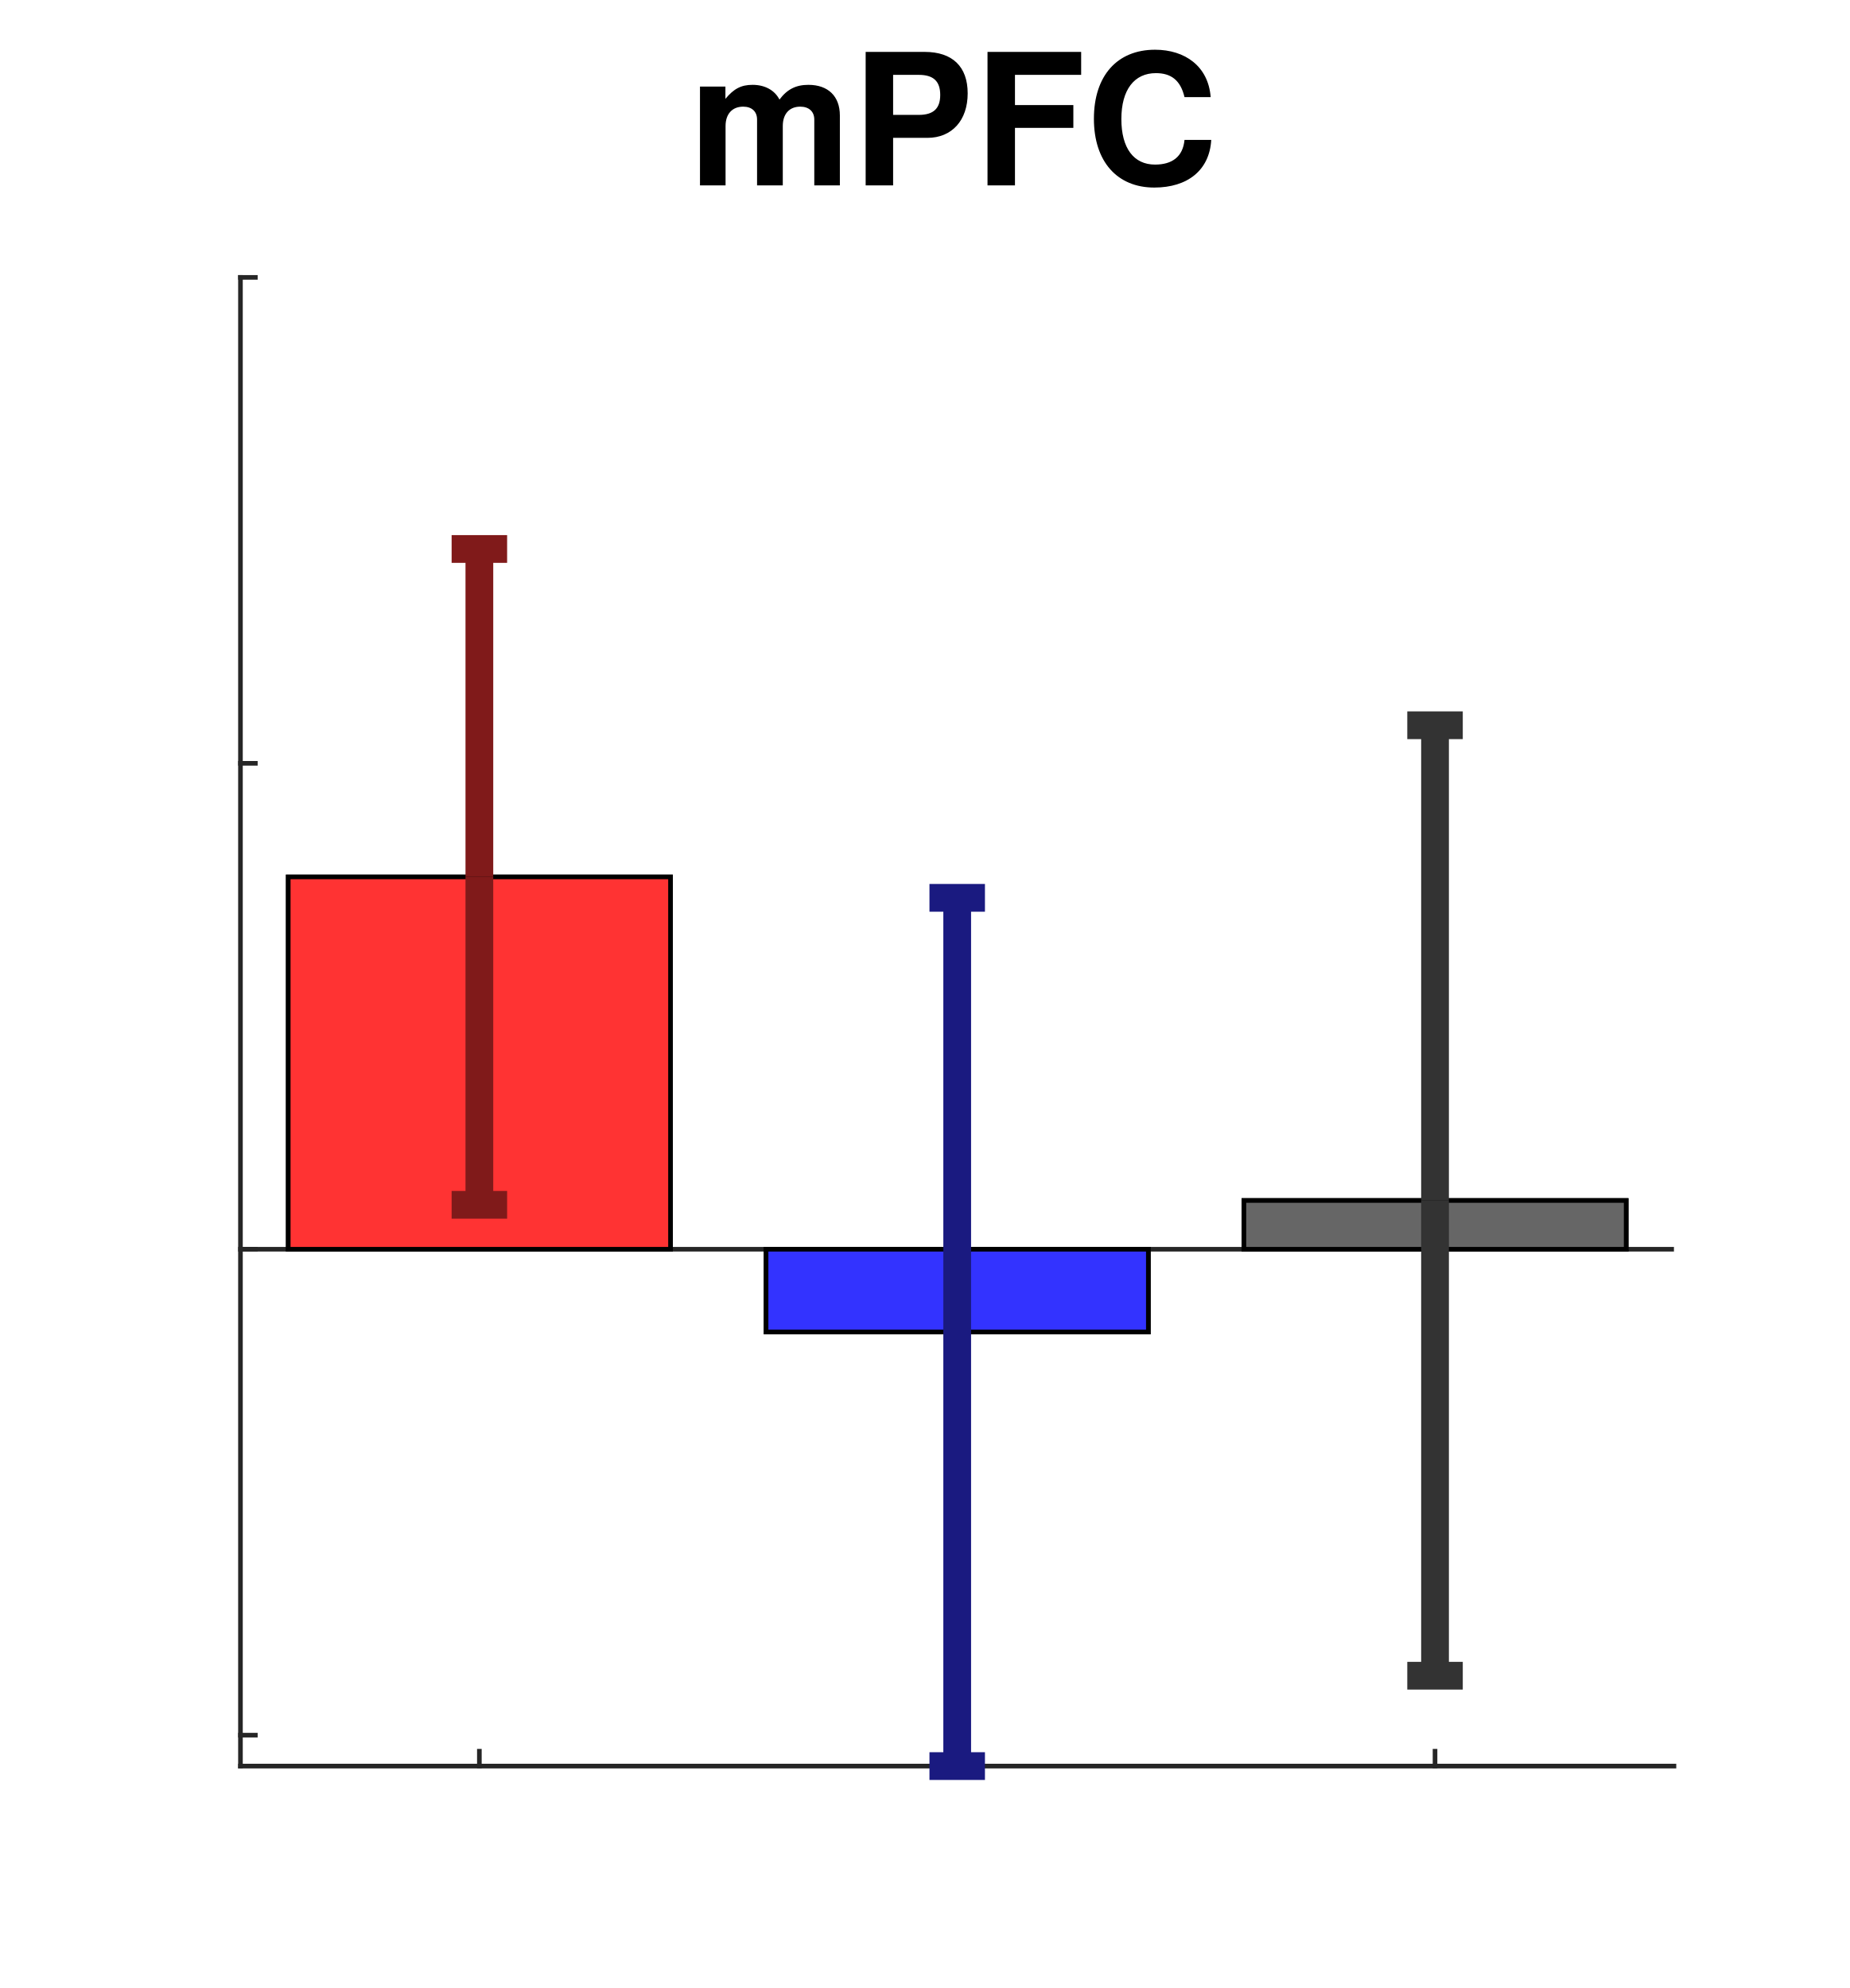
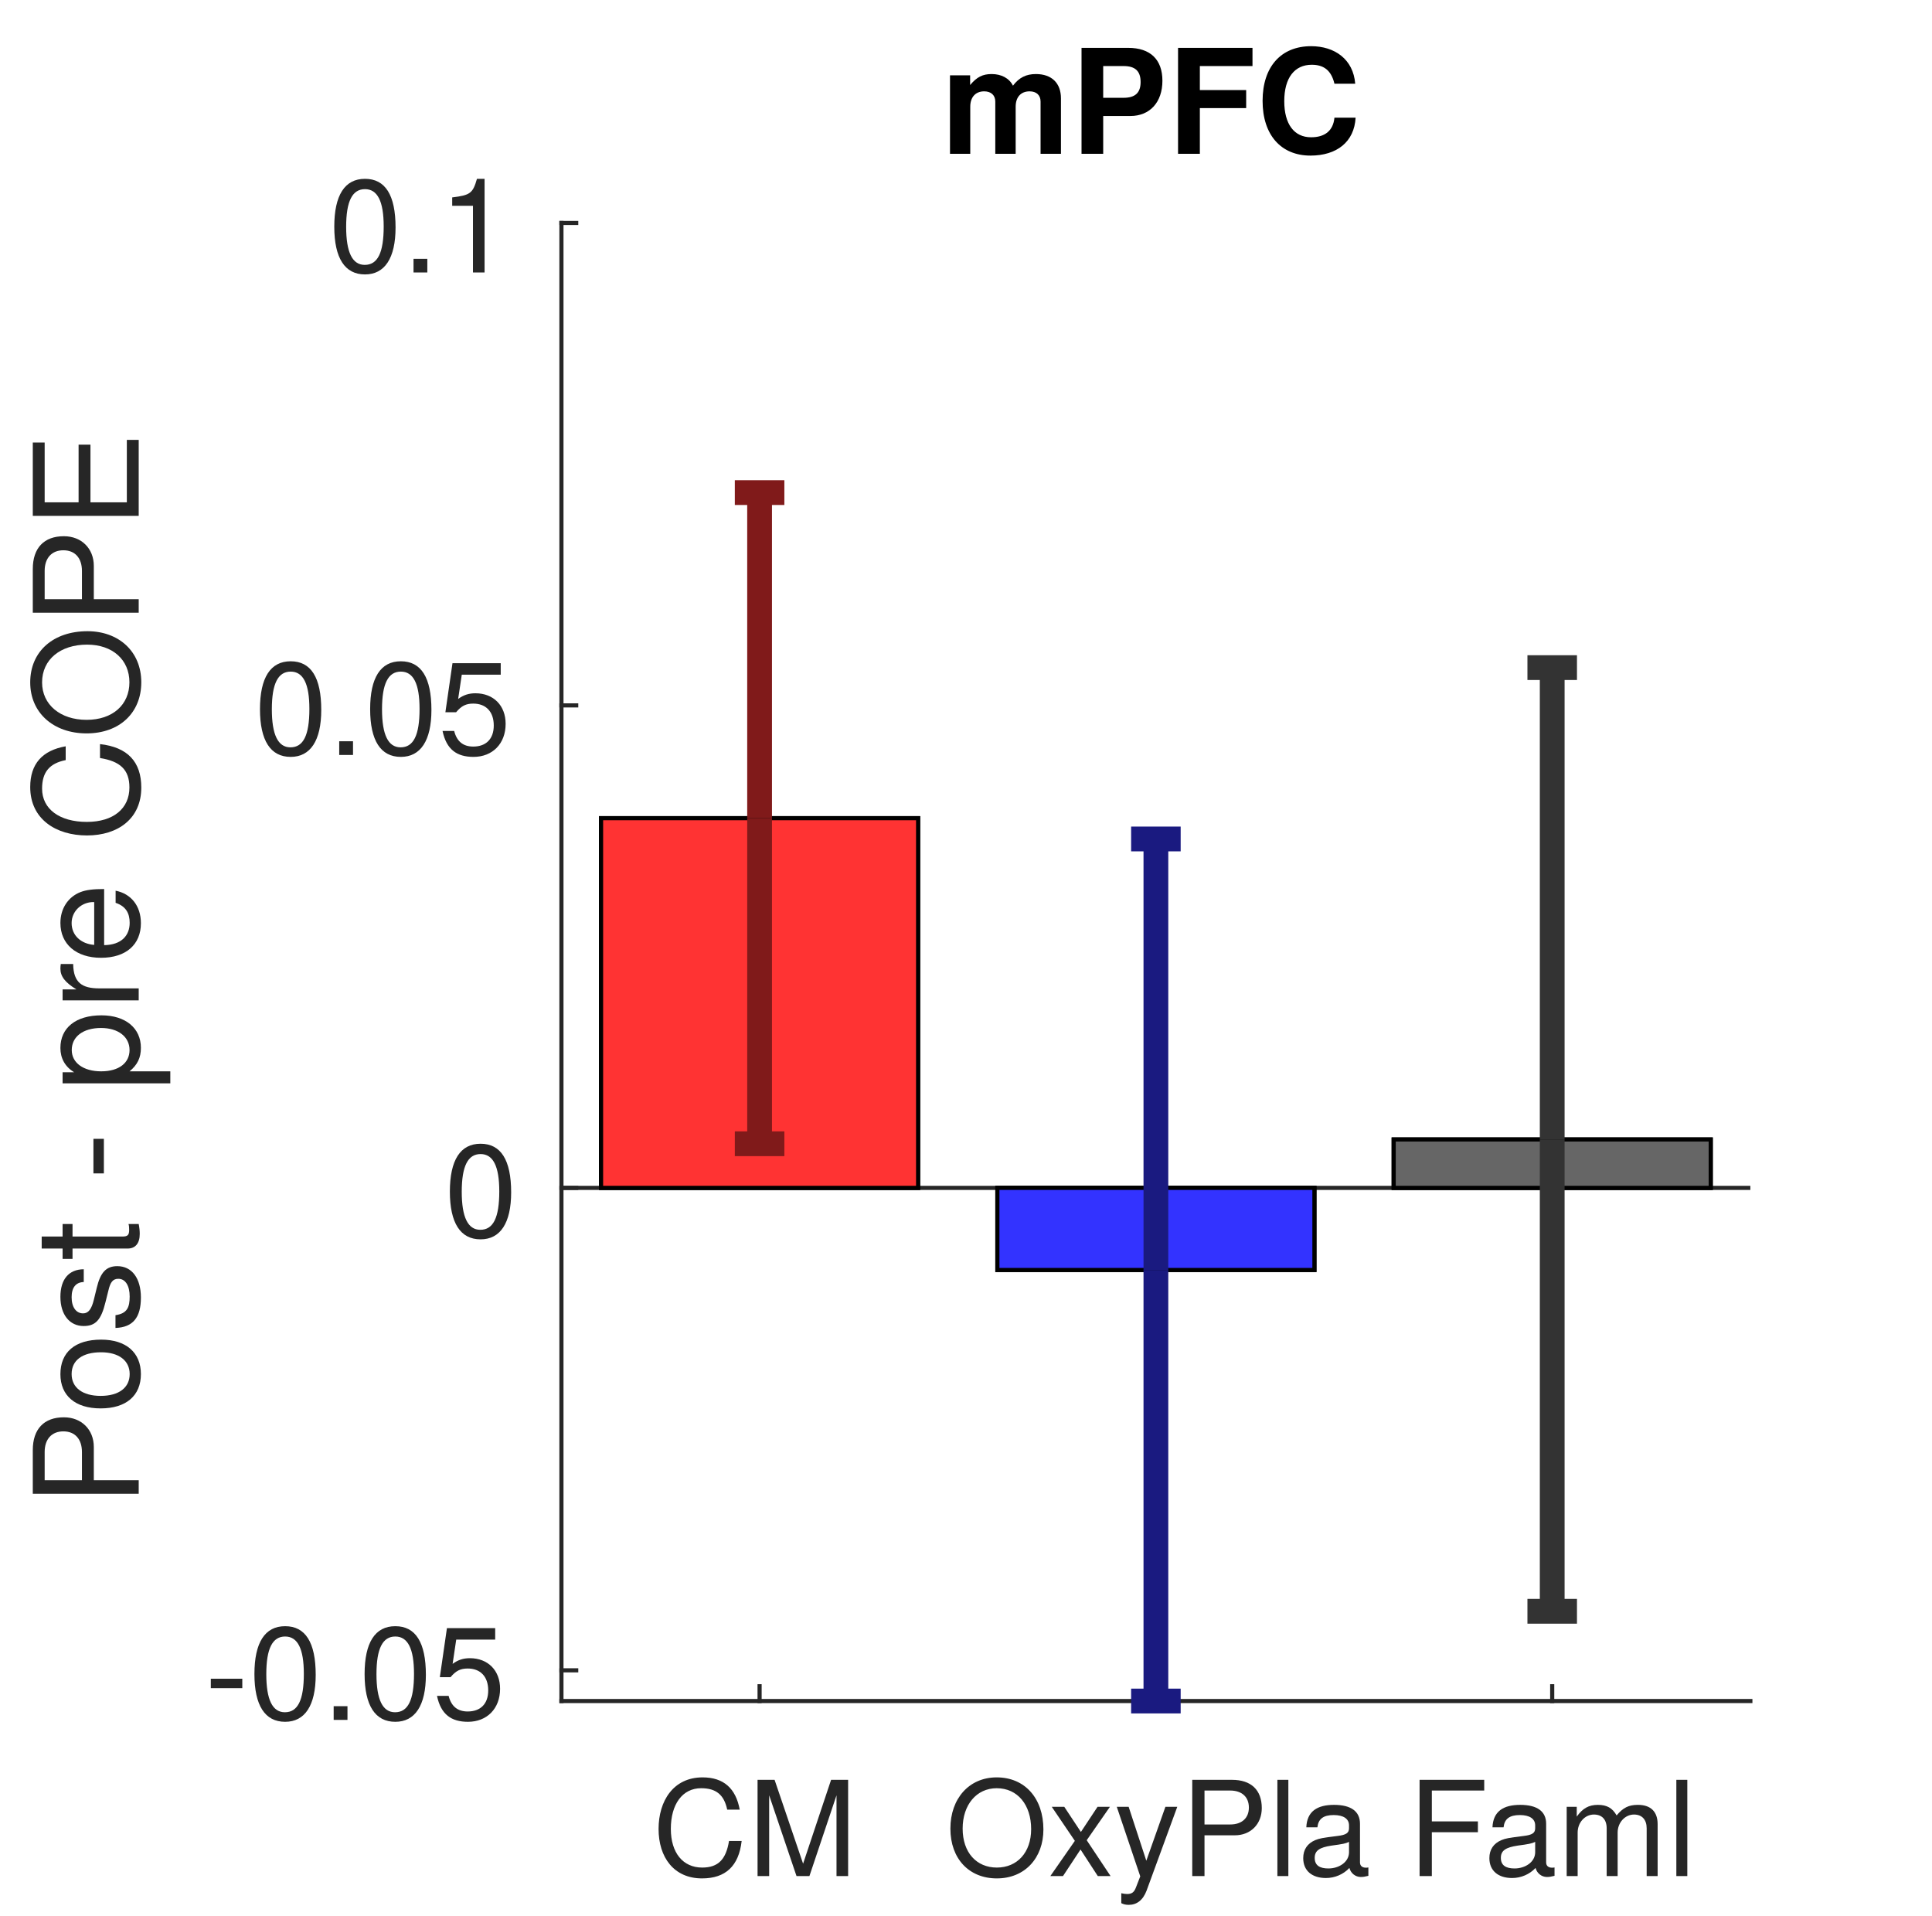
- <svg xmlns="http://www.w3.org/2000/svg" style="fill-opacity:1; color-rendering:auto; color-interpolation:auto; text-rendering:auto; stroke:black; stroke-linecap:square; stroke-miterlimit:10; shape-rendering:auto; stroke-opacity:1; fill:black; stroke-dasharray:none; font-weight:normal; stroke-width:1; font-family:'Dialog'; font-style:normal; stroke-linejoin:miter; font-size:12px; stroke-dashoffset:0; image-rendering:auto;" width="200" height="215">
+ <svg xmlns="http://www.w3.org/2000/svg" style="fill-opacity:1; color-rendering:auto; color-interpolation:auto; text-rendering:auto; stroke:black; stroke-linecap:square; stroke-miterlimit:10; shape-rendering:auto; stroke-opacity:1; fill:black; stroke-dasharray:none; font-weight:normal; stroke-width:1; font-family:'Dialog'; font-style:normal; stroke-linejoin:miter; font-size:12px; stroke-dashoffset:0; image-rendering:auto;" width="234" height="232">
  <defs id="genericDefs" />
  <g>
    <defs id="defs1">
      <clipPath clipPathUnits="userSpaceOnUse" id="clipPath1">
-         <path d="M0 0 L200 0 L200 215 L0 215 L0 0 Z" />
+         <path d="M0 0 L234 0 L234 232 L0 232 L0 0 Z" />
      </clipPath>
      <font horiz-adv-x="50.0" id="font1">
+         <font-face ascent="95.2" descent="21.3" units-per-em="100" style="font-style:normal; font-family:Helvetica Neue; font-weight:normal;" />
+         <missing-glyph horiz-adv-x="50.0" d="M40.9 66.6 L10.2 66.6 L10.2 4.7 L40.9 4.7 ZM46 71.2 L46 0.1 L5.1 0.1 L5.1 71.2 Z" />
+         <glyph unicode="M" horiz-adv-x="87.1" d="M8 71.4 L8 0 L17 0 L17 59.4 L17.2 59.4 L39.5 0 L47.6 0 L69.9 59.4 L70.1 59.4 L70.1 0 L79.1 0 L79.1 71.4 L66.1 71.4 L43.5 11.4 L21 71.4 Z" />
+         <glyph unicode="C" horiz-adv-x="72.2" d="M58 49.9 L67.5 49.9 Q66.7 55.6 64.1 59.95 Q61.5 64.3 57.6 67.2 Q53.7 70.1 48.7 71.6 Q43.7 73.1 38.1 73.1 Q29.9 73.1 23.55 70.15 Q17.2 67.2 12.95 62.1 Q8.7 57 6.5 50.15 Q4.3 43.3 4.3 35.5 Q4.3 27.7 6.35 20.9 Q8.4 14.1 12.5 9.1 Q16.6 4.1 22.8 1.25 Q29 -1.6 37.3 -1.6 Q51 -1.6 58.9 5.9 Q66.8 13.4 68.2 26.9 L58.7 26.9 Q58.4 22.5 56.9 18.7 Q55.4 14.9 52.75 12.15 Q50.1 9.4 46.45 7.85 Q42.8 6.3 38.1 6.3 Q31.7 6.3 27.1 8.7 Q22.5 11.1 19.55 15.15 Q16.6 19.2 15.2 24.65 Q13.8 30.1 13.8 36.2 Q13.8 41.8 15.2 47 Q16.6 52.2 19.55 56.25 Q22.5 60.3 27.05 62.7 Q31.6 65.1 38 65.1 Q45.5 65.1 50.95 61.3 Q56.4 57.5 58 49.9 Z" />
+         <glyph unicode="a" horiz-adv-x="53.7" d="M52.2 0.2 Q50 -1.1 46.1 -1.1 Q42.8 -1.1 40.85 0.75 Q38.9 2.6 38.9 6.8 Q35.4 2.6 30.75 0.75 Q26.1 -1.1 20.7 -1.1 Q17.2 -1.1 14.05 -0.3 Q10.9 0.5 8.6 2.2 Q6.3 3.9 4.95 6.65 Q3.6 9.4 3.6 13.3 Q3.6 17.7 5.1 20.5 Q6.6 23.3 9.05 25.05 Q11.5 26.8 14.65 27.7 Q17.8 28.6 21.1 29.2 Q24.6 29.9 27.75 30.25 Q30.9 30.6 33.3 31.25 Q35.7 31.9 37.1 33.15 Q38.5 34.4 38.5 36.8 Q38.5 39.6 37.45 41.3 Q36.4 43 34.75 43.9 Q33.1 44.8 31.05 45.1 Q29 45.4 27 45.4 Q21.6 45.4 18 43.35 Q14.4 41.3 14.1 35.6 L5.6 35.6 Q5.8 40.4 7.6 43.7 Q9.4 47 12.4 49.05 Q15.4 51.1 19.25 52 Q23.1 52.9 27.5 52.9 Q31 52.9 34.45 52.4 Q37.9 51.9 40.7 50.35 Q43.5 48.8 45.2 46 Q46.9 43.2 46.9 38.7 L46.9 12.1 Q46.9 9.1 47.25 7.7 Q47.6 6.3 49.6 6.3 Q50.7 6.3 52.2 6.8 ZM38.4 26.7 Q36.8 25.5 34.2 24.95 Q31.6 24.4 28.75 24.05 Q25.9 23.7 23 23.25 Q20.1 22.8 17.8 21.8 Q15.5 20.8 14.05 18.95 Q12.6 17.1 12.6 13.9 Q12.6 11.8 13.45 10.35 Q14.3 8.9 15.65 8 Q17 7.1 18.8 6.7 Q20.6 6.3 22.6 6.3 Q26.8 6.3 29.8 7.45 Q32.8 8.6 34.7 10.35 Q36.6 12.1 37.5 14.15 Q38.4 16.2 38.4 18 Z" />
+         <glyph unicode="l" horiz-adv-x="22.2" d="M6.9 71.4 L6.9 0 L15.4 0 L15.4 71.4 Z" />
+         <glyph unicode="P" horiz-adv-x="64.8" d="M17.3 37.2 L17.3 63.4 L35.9 63.4 Q44 63.4 47.75 60.05 Q51.5 56.7 51.5 50.3 Q51.5 43.9 47.75 40.5 Q44 37.1 35.9 37.2 ZM7.8 71.4 L7.8 0 L17.3 0 L17.3 29.2 L39.1 29.2 Q49.9 29.1 55.45 34.7 Q61 40.3 61 50.3 Q61 60.3 55.45 65.85 Q49.9 71.4 39.1 71.4 Z" />
+         <glyph unicode="y" horiz-adv-x="50.0" d="M26.7 -6.9 Q25.2 -10.7 23.75 -13.3 Q22.3 -15.9 20.55 -17.55 Q18.8 -19.2 16.65 -19.95 Q14.5 -20.7 11.7 -20.7 Q10.2 -20.7 8.7 -20.5 Q7.2 -20.3 5.8 -19.8 L5.8 -12 Q6.9 -12.5 8.35 -12.85 Q9.8 -13.2 10.8 -13.2 Q13.4 -13.2 15.15 -11.95 Q16.9 -10.7 17.8 -8.4 L21.3 0.3 L0.8 51.7 L10.4 51.7 L25.5 9.4 L25.7 9.4 L40.2 51.7 L49.2 51.7 Z" />
+         <glyph unicode="x" horiz-adv-x="51.8" d="M20.3 27.2 L0.9 0 L11.2 0 L25.6 21.4 L40 0 L50.9 0 L30.9 27.9 L48.7 51.7 L38.5 51.7 L25.6 33.6 L13.2 51.7 L2.3 51.7 Z" />
+         <glyph unicode="O" horiz-adv-x="76.0" d="M13.3 35.7 Q13.3 41.1 14.7 46.35 Q16.1 51.6 19.1 55.8 Q22.1 60 26.8 62.55 Q31.5 65.1 38 65.1 Q44.5 65.1 49.2 62.55 Q53.9 60 56.9 55.8 Q59.9 51.6 61.3 46.35 Q62.7 41.1 62.7 35.7 Q62.7 30.3 61.3 25.05 Q59.9 19.8 56.9 15.6 Q53.9 11.4 49.2 8.85 Q44.5 6.3 38 6.3 Q31.5 6.3 26.8 8.85 Q22.1 11.4 19.1 15.6 Q16.1 19.8 14.7 25.05 Q13.3 30.3 13.3 35.7 ZM3.8 35.7 Q3.8 28.4 5.95 21.65 Q8.1 14.9 12.4 9.7 Q16.7 4.5 23.1 1.45 Q29.5 -1.6 38 -1.6 Q46.5 -1.6 52.9 1.45 Q59.3 4.5 63.6 9.7 Q67.9 14.9 70.05 21.65 Q72.2 28.4 72.2 35.7 Q72.2 43 70.05 49.75 Q67.9 56.5 63.6 61.7 Q59.3 66.9 52.9 70 Q46.5 73.1 38 73.1 Q29.5 73.1 23.1 70 Q16.7 66.9 12.4 61.7 Q8.1 56.5 5.95 49.75 Q3.8 43 3.8 35.7 Z" />
+         <glyph unicode="m" horiz-adv-x="85.3" d="M6.4 51.7 L6.4 0 L14.9 0 L14.9 32.2 Q14.9 33.7 15.65 35.95 Q16.4 38.2 18.05 40.3 Q19.7 42.4 22.35 43.9 Q25 45.4 28.7 45.4 Q31.6 45.4 33.45 44.55 Q35.3 43.7 36.4 42.15 Q37.5 40.6 37.95 38.5 Q38.4 36.4 38.4 33.9 L38.4 0 L46.9 0 L46.9 32.2 Q46.9 38.2 50.5 41.8 Q54.1 45.4 60.4 45.4 Q63.5 45.4 65.45 44.5 Q67.4 43.6 68.5 42.05 Q69.6 40.5 70 38.4 Q70.4 36.3 70.4 33.9 L70.4 0 L78.9 0 L78.9 37.9 Q78.9 41.9 77.65 44.75 Q76.4 47.6 74.15 49.4 Q71.9 51.2 68.75 52.05 Q65.6 52.9 61.7 52.9 Q56.6 52.9 52.35 50.6 Q48.1 48.3 45.5 44.1 Q43.9 48.9 40 50.9 Q36.1 52.9 31.3 52.9 Q20.4 52.9 14.6 44.1 L14.4 44.1 L14.4 51.7 Z" />
+         <glyph unicode="F" horiz-adv-x="57.4" d="M7.8 71.4 L7.8 0 L17.3 0 L17.3 32.7 L50.1 32.7 L50.1 40.7 L17.3 40.7 L17.3 63.4 L54.7 63.4 L54.7 71.4 Z" />
+         <glyph unicode="5" horiz-adv-x="55.6" d="M47 62.2 L47 69.7 L12 69.7 L5.4 32.9 L12.7 32.5 Q15.2 35.5 18.45 37.35 Q21.7 39.2 25.9 39.2 Q29.5 39.2 32.45 38 Q35.4 36.8 37.5 34.65 Q39.6 32.5 40.75 29.55 Q41.9 26.6 41.9 23.1 Q41.9 18.9 40.7 15.75 Q39.5 12.6 37.45 10.5 Q35.4 8.4 32.65 7.35 Q29.9 6.3 26.9 6.3 Q23.7 6.3 21.05 7.25 Q18.4 8.2 16.45 9.95 Q14.5 11.7 13.35 14.05 Q12.2 16.4 12 19.1 L3.5 19.1 Q3.6 14.3 5.4 10.5 Q7.2 6.7 10.3 4.15 Q13.4 1.6 17.45 0.25 Q21.5 -1.1 26.1 -1.1 Q32.3 -1.1 36.95 0.85 Q41.6 2.8 44.7 6.1 Q47.8 9.4 49.35 13.65 Q50.9 17.9 50.9 22.4 Q50.9 28.5 49.1 33.05 Q47.3 37.6 44.2 40.65 Q41.1 43.7 36.9 45.2 Q32.7 46.7 28 46.7 Q24.4 46.7 20.75 45.45 Q17.1 44.2 14.8 41.6 L14.6 41.8 L18.4 62.2 Z" />
+         <glyph unicode="." horiz-adv-x="27.8" d="M8.3 11.1 L8.3 0 L19.4 0 L19.4 11.1 Z" />
+         <glyph unicode="0" horiz-adv-x="55.6" d="M13.2 34.9 Q13.2 37.5 13.25 40.65 Q13.3 43.8 13.75 46.95 Q14.2 50.1 15.05 53.1 Q15.9 56.1 17.55 58.35 Q19.2 60.6 21.7 62 Q24.2 63.4 27.8 63.4 Q31.4 63.4 33.9 62 Q36.4 60.6 38.05 58.35 Q39.7 56.1 40.55 53.1 Q41.4 50.1 41.85 46.95 Q42.3 43.8 42.35 40.65 Q42.4 37.5 42.4 34.9 Q42.4 30.9 42.15 25.95 Q41.9 21 40.55 16.65 Q39.2 12.3 36.2 9.3 Q33.2 6.3 27.8 6.3 Q22.4 6.3 19.4 9.3 Q16.4 12.3 15.05 16.65 Q13.7 21 13.45 25.95 Q13.2 30.9 13.2 34.9 ZM4.2 34.8 Q4.2 30.9 4.4 26.7 Q4.6 22.5 5.4 18.5 Q6.2 14.5 7.7 10.95 Q9.2 7.4 11.8 4.7 Q14.4 2 18.35 0.45 Q22.3 -1.1 27.8 -1.1 Q33.4 -1.1 37.3 0.45 Q41.2 2 43.8 4.7 Q46.4 7.4 47.9 10.95 Q49.4 14.5 50.2 18.5 Q51 22.5 51.2 26.7 Q51.4 30.9 51.4 34.8 Q51.4 38.7 51.2 42.9 Q51 47.1 50.2 51.1 Q49.4 55.1 47.9 58.7 Q46.4 62.3 43.8 65 Q41.2 67.7 37.25 69.3 Q33.3 70.9 27.8 70.9 Q22.3 70.9 18.35 69.3 Q14.4 67.7 11.8 65 Q9.2 62.3 7.7 58.7 Q6.2 55.1 5.4 51.1 Q4.6 47.1 4.4 42.9 Q4.2 38.7 4.2 34.8 Z" />
+         <glyph unicode="-" horiz-adv-x="38.9" d="M5 31.8 L5 23.8 L33.9 23.8 L33.9 31.8 Z" />
+         <glyph unicode="1" horiz-adv-x="55.6" d="M35.6 0 L35.6 70.9 L29.1 70.9 Q28.4 66.9 26.5 64.3 Q24.6 61.7 21.85 60.2 Q19.1 58.7 15.7 58.15 Q12.3 57.6 8.7 57.6 L8.7 50.8 L27.1 50.8 L27.1 0 Z" />
+         <glyph unicode="E" horiz-adv-x="61.1" d="M7.8 71.4 L7.8 0 L57.4 0 L57.4 8 L17.3 8 L17.3 32.7 L54.4 32.7 L54.4 40.7 L17.3 40.7 L17.3 63.4 L57.1 63.4 L57.1 71.4 Z" />
+         <glyph unicode="e" horiz-adv-x="53.7" d="M42.3 30.8 L12.6 30.8 Q12.8 33.8 13.9 36.45 Q15 39.1 16.9 41.1 Q18.8 43.1 21.45 44.25 Q24.1 45.4 27.4 45.4 Q30.6 45.4 33.25 44.25 Q35.9 43.1 37.85 41.15 Q39.8 39.2 40.95 36.5 Q42.1 33.8 42.3 30.8 ZM50.5 16.4 L42.1 16.4 Q41 11.3 37.55 8.8 Q34.1 6.3 28.7 6.3 Q24.5 6.3 21.4 7.7 Q18.3 9.1 16.3 11.45 Q14.3 13.8 13.4 16.85 Q12.5 19.9 12.6 23.3 L51.3 23.3 Q51.5 28 50.45 33.2 Q49.4 38.4 46.65 42.8 Q43.9 47.2 39.35 50.05 Q34.8 52.9 27.9 52.9 Q22.6 52.9 18.15 50.9 Q13.7 48.9 10.45 45.3 Q7.2 41.7 5.4 36.8 Q3.6 31.9 3.6 26 Q3.8 20.1 5.35 15.1 Q6.9 10.1 10 6.5 Q13.1 2.9 17.65 0.9 Q22.2 -1.1 28.4 -1.1 Q37.2 -1.1 43 3.3 Q48.8 7.7 50.5 16.4 Z" />
+         <glyph unicode="r" horiz-adv-x="33.3" d="M6.1 51.7 L6.1 0 L14.6 0 L14.6 23 Q14.6 28 15.6 31.85 Q16.6 35.7 18.8 38.4 Q21 41.1 24.6 42.5 Q28.2 43.9 33.3 43.9 L33.3 52.9 Q26.4 53.1 21.9 50.1 Q17.4 47.1 14.3 40.8 L14.1 40.8 L14.1 51.7 Z" />
+         <glyph unicode="p" horiz-adv-x="59.3" d="M6.7 51.7 L6.7 -19.7 L15.2 -19.7 L15.2 6.9 L15.4 6.9 Q16.8 4.6 18.85 3.05 Q20.9 1.5 23.2 0.6 Q25.5 -0.3 27.85 -0.7 Q30.2 -1.1 32.1 -1.1 Q38 -1.1 42.45 1 Q46.9 3.1 49.85 6.75 Q52.8 10.4 54.25 15.3 Q55.7 20.2 55.7 25.7 Q55.7 31.2 54.2 36.1 Q52.7 41 49.75 44.75 Q46.8 48.5 42.35 50.7 Q37.9 52.9 31.9 52.9 Q26.5 52.9 22 50.95 Q17.5 49 15.4 44.7 L15.2 44.7 L15.2 51.7 ZM46.7 26.3 Q46.7 22.5 45.9 18.9 Q45.1 15.3 43.3 12.5 Q41.5 9.7 38.55 8 Q35.6 6.3 31.2 6.3 Q26.8 6.3 23.7 7.95 Q20.6 9.6 18.65 12.3 Q16.7 15 15.8 18.55 Q14.9 22.1 14.9 25.9 Q14.9 29.5 15.75 33 Q16.6 36.5 18.5 39.25 Q20.4 42 23.4 43.7 Q26.4 45.4 30.7 45.4 Q34.8 45.4 37.85 43.8 Q40.9 42.2 42.85 39.5 Q44.8 36.8 45.75 33.35 Q46.7 29.9 46.7 26.3 Z" />
+         <glyph unicode=" " horiz-adv-x="27.8" d="" />
+         <glyph unicode="t" horiz-adv-x="31.5" d="M18.2 51.7 L18.2 67.2 L9.7 67.2 L9.7 51.7 L0.9 51.7 L0.9 44.2 L9.7 44.2 L9.7 11.3 Q9.7 7.7 10.4 5.5 Q11.1 3.3 12.55 2.1 Q14 0.9 16.35 0.45 Q18.7 0 22 0 L28.5 0 L28.5 7.5 L24.6 7.5 Q22.6 7.5 21.35 7.65 Q20.1 7.8 19.4 8.3 Q18.7 8.8 18.45 9.7 Q18.2 10.6 18.2 12.1 L18.2 44.2 L28.5 44.2 L28.5 51.7 Z" />
+         <glyph unicode="s" horiz-adv-x="50.0" d="M11.6 16.3 L3.1 16.3 Q3.3 11.5 5.1 8.15 Q6.9 4.8 9.9 2.75 Q12.9 0.7 16.8 -0.2 Q20.7 -1.1 25 -1.1 Q28.9 -1.1 32.85 -0.35 Q36.8 0.4 39.95 2.3 Q43.1 4.2 45.05 7.3 Q47 10.4 47 15.1 Q47 18.8 45.55 21.3 Q44.1 23.8 41.75 25.45 Q39.4 27.1 36.35 28.1 Q33.3 29.1 30.1 29.8 Q27.1 30.5 24.1 31.15 Q21.1 31.8 18.7 32.75 Q16.3 33.7 14.75 35.15 Q13.2 36.6 13.2 38.8 Q13.2 40.8 14.2 42.05 Q15.2 43.3 16.8 44.05 Q18.4 44.8 20.35 45.1 Q22.3 45.4 24.2 45.4 Q26.3 45.4 28.35 44.95 Q30.4 44.5 32.1 43.5 Q33.8 42.5 34.9 40.85 Q36 39.2 36.2 36.7 L44.7 36.7 Q44.4 41.4 42.7 44.55 Q41 47.7 38.15 49.55 Q35.3 51.4 31.6 52.15 Q27.9 52.9 23.5 52.9 Q20.1 52.9 16.65 52.05 Q13.2 51.2 10.45 49.45 Q7.7 47.7 5.95 44.9 Q4.2 42.1 4.2 38.2 Q4.2 33.2 6.7 30.4 Q9.2 27.6 12.95 26.05 Q16.7 24.5 21.1 23.65 Q25.5 22.8 29.25 21.75 Q33 20.7 35.5 19 Q38 17.3 38 14 Q38 11.6 36.8 10.05 Q35.6 8.5 33.75 7.7 Q31.9 6.9 29.7 6.6 Q27.5 6.3 25.5 6.3 Q22.9 6.3 20.45 6.8 Q18 7.3 16.05 8.45 Q14.1 9.6 12.9 11.55 Q11.7 13.5 11.6 16.3 Z" />
+         <glyph unicode="o" horiz-adv-x="57.4" d="M12.6 25.8 Q12.6 30.5 13.85 34.15 Q15.1 37.8 17.3 40.3 Q19.5 42.8 22.45 44.1 Q25.4 45.4 28.7 45.4 Q32 45.4 34.95 44.1 Q37.9 42.8 40.1 40.3 Q42.3 37.8 43.55 34.15 Q44.8 30.5 44.8 25.8 Q44.8 21.1 43.55 17.45 Q42.3 13.8 40.1 11.35 Q37.9 8.9 34.95 7.6 Q32 6.3 28.7 6.3 Q25.4 6.3 22.45 7.6 Q19.5 8.9 17.3 11.35 Q15.1 13.8 13.85 17.45 Q12.6 21.1 12.6 25.8 ZM3.6 25.8 Q3.6 20.1 5.2 15.2 Q6.8 10.3 10 6.65 Q13.2 3 17.9 0.95 Q22.6 -1.1 28.7 -1.1 Q34.9 -1.1 39.55 0.95 Q44.2 3 47.4 6.65 Q50.6 10.3 52.2 15.2 Q53.8 20.1 53.8 25.8 Q53.8 31.5 52.2 36.45 Q50.6 41.4 47.4 45.05 Q44.2 48.7 39.55 50.8 Q34.9 52.9 28.7 52.9 Q22.6 52.9 17.9 50.8 Q13.2 48.7 10 45.05 Q6.8 41.4 5.2 36.45 Q3.6 31.5 3.6 25.8 Z" />
+       </font>
+       <font horiz-adv-x="50.0" id="font2">
        <font-face ascent="97.5" descent="21.7" units-per-em="100" style="font-style:normal; font-family:Helvetica Neue; font-weight:bold;" />
        <missing-glyph horiz-adv-x="50.0" d="M39.1 60.7 L11.1 60.7 L11.1 9.5 L39.1 9.5 ZM48.2 69.8 L48.2 0.3 L1.7 0.3 L1.7 69.8 Z" />
        <glyph unicode="C" horiz-adv-x="74.1" d="M54.5 47.4 L69.7 47.4 Q69 53.6 66.3 58.4 Q63.6 63.2 59.45 66.45 Q55.3 69.7 50.05 71.4 Q44.8 73.1 38.9 73.1 Q30.7 73.1 24.15 70.2 Q17.6 67.3 13.1 62.2 Q8.6 57.1 6.2 50.25 Q3.8 43.4 3.8 35.4 Q3.8 27.6 6.2 20.85 Q8.6 14.1 13.1 9.1 Q17.6 4.1 24.15 1.25 Q30.7 -1.6 38.9 -1.6 Q45.5 -1.6 51 0.4 Q56.5 2.4 60.6 6.2 Q64.7 10 67.2 15.4 Q69.7 20.8 70.3 27.5 L55.1 27.5 Q54.2 20.3 50.15 15.9 Q46.1 11.5 38.9 11.5 Q33.6 11.5 29.9 13.55 Q26.2 15.6 23.9 19 Q21.6 22.4 20.55 26.65 Q19.5 30.9 19.5 35.4 Q19.5 40.1 20.55 44.5 Q21.6 48.9 23.9 52.35 Q26.2 55.8 29.9 57.85 Q33.6 59.9 38.9 59.9 Q41.8 59.9 44.45 58.95 Q47.1 58 49.2 56.3 Q51.3 54.6 52.7 52.35 Q54.1 50.1 54.5 47.4 Z" />
        <glyph unicode="F" horiz-adv-x="59.3" d="M6.9 71.4 L6.9 0 L22.6 0 L22.6 29.5 L52.5 29.5 L52.5 41.7 L22.6 41.7 L22.6 58.2 L57.1 58.2 L57.1 71.4 Z" />
        <glyph unicode="P" horiz-adv-x="66.7" d="M22.6 37.8 L22.6 59.2 L34.8 59.2 Q37.5 59.2 40 58.8 Q42.5 58.4 44.4 57.25 Q46.3 56.1 47.45 54 Q48.6 51.9 48.6 48.5 Q48.6 45.1 47.45 43 Q46.3 40.9 44.4 39.75 Q42.5 38.6 40 38.2 Q37.5 37.8 34.8 37.8 ZM6.9 71.4 L6.9 0 L22.6 0 L22.6 25.6 L39.1 25.6 Q45.8 25.6 50.5 27.55 Q55.2 29.5 58.15 32.7 Q61.1 35.9 62.45 40.05 Q63.8 44.2 63.8 48.5 Q63.8 52.9 62.45 57 Q61.1 61.1 58.15 64.3 Q55.2 67.5 50.5 69.45 Q45.8 71.4 39.1 71.4 Z" />
        <glyph unicode="m" horiz-adv-x="90.6" d="M5.8 51.7 L5.8 0 L20 0 L20 30 Q20 33.8 21.1 36.15 Q22.2 38.5 23.75 39.75 Q25.3 41 26.95 41.45 Q28.6 41.9 29.6 41.9 Q33 41.9 34.75 40.75 Q36.5 39.6 37.25 37.7 Q38 35.8 38.1 33.55 Q38.2 31.3 38.2 29 L38.2 0 L52.4 0 L52.4 28.8 Q52.4 31.2 52.75 33.55 Q53.1 35.9 54.15 37.75 Q55.2 39.6 57.05 40.75 Q58.9 41.9 61.9 41.9 Q64.9 41.9 66.65 40.9 Q68.4 39.9 69.3 38.2 Q70.2 36.5 70.4 34.2 Q70.6 31.9 70.6 29.3 L70.6 0 L84.8 0 L84.8 34.6 Q84.8 39.6 83.4 43.15 Q82 46.7 79.5 48.9 Q77 51.1 73.5 52.1 Q70 53.1 65.9 53.1 Q60.5 53.1 56.55 50.5 Q52.6 47.9 50.3 44.5 Q48.2 49.3 44.15 51.2 Q40.1 53.1 35.2 53.1 Q30.1 53.1 26.15 50.9 Q22.2 48.7 19.4 44.7 L19.2 44.7 L19.2 51.7 Z" />
      </font>
    </defs>
    <g style="fill:white; stroke:white;">
-       <rect x="0" y="0" width="200" style="clip-path:url(#clipPath1); stroke:none;" height="215" />
+       <rect x="0" y="0" width="234" style="clip-path:url(#clipPath1); stroke:none;" height="232" />
    </g>
    <g style="fill:white; text-rendering:optimizeSpeed; color-rendering:optimizeSpeed; image-rendering:optimizeSpeed; shape-rendering:crispEdges; stroke:white; color-interpolation:sRGB;">
-       <rect x="0" width="200" height="215" y="0" style="stroke:none;" />
-       <path style="stroke:none;" d="M26 191 L181 191 L181 30 L26 30 Z" />
+       <rect x="0" width="234" height="232" y="0" style="stroke:none;" />
+       <path style="stroke:none;" d="M68 206 L212 206 L212 27 L68 27 Z" />
    </g>
    <g style="fill:rgb(38,38,38); text-rendering:geometricPrecision; image-rendering:optimizeQuality; color-rendering:optimizeQuality; stroke-linejoin:round; stroke:rgb(38,38,38); color-interpolation:linearRGB; stroke-width:0.5;">
-       <line y2="191" style="fill:none;" x1="26" x2="181" y1="191" />
-       <line y2="189.39" style="fill:none;" x1="51.833" x2="51.833" y1="191" />
-       <line y2="189.39" style="fill:none;" x1="103.5" x2="103.5" y1="191" />
-       <line y2="189.39" style="fill:none;" x1="155.167" x2="155.167" y1="191" />
-       <line y2="30" style="fill:none;" x1="26" x2="26" y1="191" />
-       <line y2="187.656" style="fill:none;" x1="26" x2="27.61" y1="187.656" />
-       <line y2="135.104" style="fill:none;" x1="26" x2="27.61" y1="135.104" />
-       <line y2="82.552" style="fill:none;" x1="26" x2="27.61" y1="82.552" />
-       <line y2="30" style="fill:none;" x1="26" x2="27.61" y1="30" />
+       <line y2="206" style="fill:none;" x1="68" x2="212" y1="206" />
+       <line y2="204.21" style="fill:none;" x1="92" x2="92" y1="206" />
+       <line y2="204.21" style="fill:none;" x1="140" x2="140" y1="206" />
+       <line y2="204.21" style="fill:none;" x1="188" x2="188" y1="206" />
    </g>
-     <g transform="translate(103.5001,25.05)" style="font-size:19.8px; text-rendering:geometricPrecision; image-rendering:optimizeQuality; color-rendering:optimizeQuality; font-family:'Helvetica Neue'; color-interpolation:linearRGB; font-weight:bold;">
-       <text x="-29" xml:space="preserve" y="-5" style="stroke:none;">mPFC</text>
+     <g transform="translate(92,211.2)" style="font-size:16px; fill:rgb(38,38,38); text-rendering:geometricPrecision; image-rendering:optimizeQuality; color-rendering:optimizeQuality; font-family:'Helvetica Neue'; stroke:rgb(38,38,38); color-interpolation:linearRGB;">
+       <text x="-13" xml:space="preserve" y="16" style="stroke:none;">CM</text>
+     </g>
+     <g transform="translate(140,211.2)" style="font-size:16px; fill:rgb(38,38,38); text-rendering:geometricPrecision; image-rendering:optimizeQuality; color-rendering:optimizeQuality; font-family:'Helvetica Neue'; stroke:rgb(38,38,38); color-interpolation:linearRGB;">
+       <text x="-25.5" xml:space="preserve" y="16" style="stroke:none;">OxyPla</text>
+     </g>
+     <g transform="translate(188,211.2)" style="font-size:16px; fill:rgb(38,38,38); text-rendering:geometricPrecision; image-rendering:optimizeQuality; color-rendering:optimizeQuality; font-family:'Helvetica Neue'; stroke:rgb(38,38,38); color-interpolation:linearRGB;">
+       <text x="-17.5" xml:space="preserve" y="16" style="stroke:none;">Faml</text>
+     </g>
+     <g style="fill:rgb(38,38,38); text-rendering:geometricPrecision; image-rendering:optimizeQuality; color-rendering:optimizeQuality; stroke-linejoin:round; stroke:rgb(38,38,38); color-interpolation:linearRGB; stroke-width:0.5;">
+       <line y2="27" style="fill:none;" x1="68" x2="68" y1="206" />
+       <line y2="202.282" style="fill:none;" x1="68" x2="69.79" y1="202.282" />
+       <line y2="143.855" style="fill:none;" x1="68" x2="69.79" y1="143.855" />
+       <line y2="85.427" style="fill:none;" x1="68" x2="69.79" y1="85.427" />
+       <line y2="27" style="fill:none;" x1="68" x2="69.79" y1="27" />
+     </g>
+     <g transform="translate(62.8,202.2819)" style="font-size:16px; fill:rgb(38,38,38); text-rendering:geometricPrecision; image-rendering:optimizeQuality; color-rendering:optimizeQuality; font-family:'Helvetica Neue'; stroke:rgb(38,38,38); color-interpolation:linearRGB;">
+       <text x="-38" xml:space="preserve" y="6" style="stroke:none;">-0.05</text>
+     </g>
+     <g transform="translate(62.8,143.8546)" style="font-size:16px; fill:rgb(38,38,38); text-rendering:geometricPrecision; image-rendering:optimizeQuality; color-rendering:optimizeQuality; font-family:'Helvetica Neue'; stroke:rgb(38,38,38); color-interpolation:linearRGB;">
+       <text x="-9" xml:space="preserve" y="6" style="stroke:none;">0</text>
+     </g>
+     <g transform="translate(62.8,85.4273)" style="font-size:16px; fill:rgb(38,38,38); text-rendering:geometricPrecision; image-rendering:optimizeQuality; color-rendering:optimizeQuality; font-family:'Helvetica Neue'; stroke:rgb(38,38,38); color-interpolation:linearRGB;">
+       <text x="-32" xml:space="preserve" y="6" style="stroke:none;">0.05</text>
+     </g>
+     <g transform="translate(62.8,27)" style="font-size:16px; fill:rgb(38,38,38); text-rendering:geometricPrecision; image-rendering:optimizeQuality; color-rendering:optimizeQuality; font-family:'Helvetica Neue'; stroke:rgb(38,38,38); color-interpolation:linearRGB;">
+       <text x="-23" xml:space="preserve" y="6" style="stroke:none;">0.1</text>
+     </g>
+     <g transform="translate(20.8,116.4999) rotate(-90)" style="font-size:17.6px; fill:rgb(38,38,38); text-rendering:geometricPrecision; image-rendering:optimizeQuality; color-rendering:optimizeQuality; font-family:'Helvetica Neue'; stroke:rgb(38,38,38); color-interpolation:linearRGB;">
+       <text x="-66" xml:space="preserve" y="-4" style="stroke:none;">Post - pre COPE</text>
+     </g>
+     <g transform="translate(140.0001,22.6244)" style="font-size:17.6px; text-rendering:geometricPrecision; image-rendering:optimizeQuality; color-rendering:optimizeQuality; font-family:'Helvetica Neue'; color-interpolation:linearRGB; font-weight:bold;">
+       <text x="-26" xml:space="preserve" y="-4" style="stroke:none;">mPFC</text>
    </g>
    <g style="stroke-linecap:butt; fill:rgb(38,38,38); text-rendering:geometricPrecision; image-rendering:optimizeQuality; color-rendering:optimizeQuality; stroke-linejoin:round; stroke:rgb(38,38,38); color-interpolation:linearRGB; stroke-width:0.5;">
-       <line y2="135.104" style="fill:none;" x1="26" x2="181" y1="135.104" />
+       <line y2="143.855" style="fill:none;" x1="68" x2="212" y1="143.855" />
    </g>
    <g style="fill:rgb(0,114,189); text-rendering:optimizeSpeed; color-rendering:optimizeSpeed; image-rendering:optimizeSpeed; shape-rendering:crispEdges; stroke:rgb(0,114,189); color-interpolation:sRGB;">
-       <path style="stroke:none;" d="M72.5 135.104 L72.5 94.835 L31.167 94.835 L31.167 135.104 ZM82.833 135.104 L82.833 144.05 L124.167 144.05 L124.167 135.104 ZM175.833 135.104 L175.833 129.831 L134.5 129.831 L134.5 135.104 Z" />
+       <path style="stroke:none;" d="M111.2 143.855 L111.2 99.084 L72.8 99.084 L72.8 143.855 ZM120.8 143.855 L120.8 153.801 L159.2 153.801 L159.2 143.855 ZM207.2 143.855 L207.2 137.992 L168.8 137.992 L168.8 143.855 Z" />
    </g>
    <g style="text-rendering:geometricPrecision; stroke-width:0.5; color-interpolation:linearRGB; color-rendering:optimizeQuality; stroke-linecap:butt; image-rendering:optimizeQuality;">
-       <path d="M31.167 135.104 L31.167 94.835 L72.5 94.835 L72.5 135.104 Z" style="fill:none; fill-rule:evenodd;" />
-       <path d="M82.833 135.104 L82.833 144.05 L124.167 144.05 L124.167 135.104 Z" style="fill:none; fill-rule:evenodd;" />
-       <path d="M134.5 135.104 L134.5 129.831 L175.833 129.831 L175.833 135.104 Z" style="fill:none; fill-rule:evenodd;" />
+       <path d="M72.8 143.855 L72.8 99.084 L111.2 99.084 L111.2 143.855 Z" style="fill:none; fill-rule:evenodd;" />
+       <path d="M120.8 143.855 L120.8 153.801 L159.2 153.801 L159.2 143.855 Z" style="fill:none; fill-rule:evenodd;" />
+       <path d="M168.8 143.855 L168.8 137.992 L207.2 137.992 L207.2 143.855 Z" style="fill:none; fill-rule:evenodd;" />
    </g>
    <g style="fill:rgb(255,51,51); text-rendering:optimizeSpeed; color-rendering:optimizeSpeed; image-rendering:optimizeSpeed; shape-rendering:crispEdges; stroke:rgb(255,51,51); color-interpolation:sRGB;">
-       <path style="stroke:none;" d="M72.5 135.104 L72.5 94.835 L31.167 94.835 L31.167 135.104 Z" />
+       <path style="stroke:none;" d="M111.2 143.855 L111.2 99.084 L72.8 99.084 L72.8 143.855 Z" />
    </g>
    <g style="text-rendering:geometricPrecision; stroke-width:0.5; color-interpolation:linearRGB; color-rendering:optimizeQuality; stroke-linecap:butt; image-rendering:optimizeQuality;">
-       <path d="M31.167 135.104 L31.167 94.835 L72.5 94.835 L72.5 135.104 Z" style="fill:none; fill-rule:evenodd;" />
+       <path d="M72.8 143.855 L72.8 99.084 L111.2 99.084 L111.2 143.855 Z" style="fill:none; fill-rule:evenodd;" />
    </g>
    <g style="stroke-linecap:butt; fill:rgb(128,26,26); text-rendering:geometricPrecision; image-rendering:optimizeQuality; color-rendering:optimizeQuality; stroke-linejoin:round; stroke:rgb(128,26,26); color-interpolation:linearRGB; stroke-width:3;">
-       <line y2="130.299" style="fill:none;" x1="51.833" x2="51.833" y1="94.835" />
-       <line y2="59.372" style="fill:none;" x1="51.833" x2="51.833" y1="94.835" />
+       <line y2="138.513" style="fill:none;" x1="92" x2="92" y1="99.084" />
+       <line y2="59.656" style="fill:none;" x1="92" x2="92" y1="99.084" />
    </g>
-     <g transform="translate(51.8333,130.2992)" style="fill:rgb(128,26,26); text-rendering:geometricPrecision; color-rendering:optimizeQuality; image-rendering:optimizeQuality; color-interpolation:linearRGB; stroke:rgb(128,26,26);">
+     <g transform="translate(92,138.5128)" style="fill:rgb(128,26,26); text-rendering:geometricPrecision; color-rendering:optimizeQuality; image-rendering:optimizeQuality; color-interpolation:linearRGB; stroke:rgb(128,26,26);">
      <path style="stroke:none;" d="M-3 0 L3 0" />
    </g>
-     <g transform="translate(51.8333,130.2992)" style="stroke-linecap:butt; fill:rgb(128,26,26); text-rendering:geometricPrecision; color-rendering:optimizeQuality; image-rendering:optimizeQuality; stroke:rgb(128,26,26); color-interpolation:linearRGB; stroke-width:3;">
+     <g transform="translate(92,138.5128)" style="stroke-linecap:butt; fill:rgb(128,26,26); text-rendering:geometricPrecision; color-rendering:optimizeQuality; image-rendering:optimizeQuality; stroke:rgb(128,26,26); color-interpolation:linearRGB; stroke-width:3;">
      <path style="fill:none;" d="M-3 0 L3 0" />
    </g>
-     <g transform="translate(51.8333,59.3717)" style="fill:rgb(128,26,26); text-rendering:geometricPrecision; color-rendering:optimizeQuality; image-rendering:optimizeQuality; color-interpolation:linearRGB; stroke:rgb(128,26,26);">
+     <g transform="translate(92,59.6555)" style="fill:rgb(128,26,26); text-rendering:geometricPrecision; color-rendering:optimizeQuality; image-rendering:optimizeQuality; color-interpolation:linearRGB; stroke:rgb(128,26,26);">
      <path style="stroke:none;" d="M-3 0 L3 0" />
    </g>
-     <g transform="translate(51.8333,59.3717)" style="stroke-linecap:butt; fill:rgb(128,26,26); text-rendering:geometricPrecision; color-rendering:optimizeQuality; image-rendering:optimizeQuality; stroke:rgb(128,26,26); color-interpolation:linearRGB; stroke-width:3;">
+     <g transform="translate(92,59.6555)" style="stroke-linecap:butt; fill:rgb(128,26,26); text-rendering:geometricPrecision; color-rendering:optimizeQuality; image-rendering:optimizeQuality; stroke:rgb(128,26,26); color-interpolation:linearRGB; stroke-width:3;">
      <path style="fill:none;" d="M-3 0 L3 0" />
    </g>
    <g style="fill:rgb(51,51,255); text-rendering:optimizeSpeed; color-rendering:optimizeSpeed; image-rendering:optimizeSpeed; shape-rendering:crispEdges; stroke:rgb(51,51,255); color-interpolation:sRGB;">
-       <path style="stroke:none;" d="M82.833 135.104 L82.833 144.05 L124.167 144.05 L124.167 135.104 Z" />
+       <path style="stroke:none;" d="M120.8 143.855 L120.8 153.801 L159.2 153.801 L159.2 143.855 Z" />
    </g>
    <g style="text-rendering:geometricPrecision; stroke-width:0.5; color-interpolation:linearRGB; color-rendering:optimizeQuality; stroke-linecap:butt; image-rendering:optimizeQuality;">
-       <path d="M82.833 135.104 L82.833 144.05 L124.167 144.05 L124.167 135.104 Z" style="fill:none; fill-rule:evenodd;" />
+       <path d="M120.8 143.855 L120.8 153.801 L159.2 153.801 L159.2 143.855 Z" style="fill:none; fill-rule:evenodd;" />
    </g>
    <g style="stroke-linecap:butt; fill:rgb(26,26,128); text-rendering:geometricPrecision; image-rendering:optimizeQuality; color-rendering:optimizeQuality; stroke-linejoin:round; stroke:rgb(26,26,128); color-interpolation:linearRGB; stroke-width:3;">
-       <line y2="191" style="fill:none;" x1="103.5" x2="103.5" y1="144.05" />
-       <line y2="97.1" style="fill:none;" x1="103.5" x2="103.5" y1="144.05" />
+       <line y2="206" style="fill:none;" x1="140" x2="140" y1="153.801" />
+       <line y2="101.601" style="fill:none;" x1="140" x2="140" y1="153.801" />
    </g>
-     <g transform="translate(103.5,191)" style="fill:rgb(26,26,128); text-rendering:geometricPrecision; color-rendering:optimizeQuality; image-rendering:optimizeQuality; color-interpolation:linearRGB; stroke:rgb(26,26,128);">
+     <g transform="translate(140,206)" style="fill:rgb(26,26,128); text-rendering:geometricPrecision; color-rendering:optimizeQuality; image-rendering:optimizeQuality; color-interpolation:linearRGB; stroke:rgb(26,26,128);">
      <path style="stroke:none;" d="M-3 0 L3 0" />
    </g>
-     <g transform="translate(103.5,191)" style="stroke-linecap:butt; fill:rgb(26,26,128); text-rendering:geometricPrecision; color-rendering:optimizeQuality; image-rendering:optimizeQuality; stroke:rgb(26,26,128); color-interpolation:linearRGB; stroke-width:3;">
+     <g transform="translate(140,206)" style="stroke-linecap:butt; fill:rgb(26,26,128); text-rendering:geometricPrecision; color-rendering:optimizeQuality; image-rendering:optimizeQuality; stroke:rgb(26,26,128); color-interpolation:linearRGB; stroke-width:3;">
      <path style="fill:none;" d="M-3 0 L3 0" />
    </g>
-     <g transform="translate(103.5,97.0996)" style="fill:rgb(26,26,128); text-rendering:geometricPrecision; color-rendering:optimizeQuality; image-rendering:optimizeQuality; color-interpolation:linearRGB; stroke:rgb(26,26,128);">
+     <g transform="translate(140,101.6014)" style="fill:rgb(26,26,128); text-rendering:geometricPrecision; color-rendering:optimizeQuality; image-rendering:optimizeQuality; color-interpolation:linearRGB; stroke:rgb(26,26,128);">
      <path style="stroke:none;" d="M-3 0 L3 0" />
    </g>
-     <g transform="translate(103.5,97.0996)" style="stroke-linecap:butt; fill:rgb(26,26,128); text-rendering:geometricPrecision; color-rendering:optimizeQuality; image-rendering:optimizeQuality; stroke:rgb(26,26,128); color-interpolation:linearRGB; stroke-width:3;">
+     <g transform="translate(140,101.6014)" style="stroke-linecap:butt; fill:rgb(26,26,128); text-rendering:geometricPrecision; color-rendering:optimizeQuality; image-rendering:optimizeQuality; stroke:rgb(26,26,128); color-interpolation:linearRGB; stroke-width:3;">
      <path style="fill:none;" d="M-3 0 L3 0" />
    </g>
    <g style="fill:rgb(102,102,102); text-rendering:optimizeSpeed; color-rendering:optimizeSpeed; image-rendering:optimizeSpeed; shape-rendering:crispEdges; stroke:rgb(102,102,102); color-interpolation:sRGB;">
-       <path style="stroke:none;" d="M175.833 135.104 L175.833 129.831 L134.5 129.831 L134.5 135.104 Z" />
+       <path style="stroke:none;" d="M207.2 143.855 L207.2 137.992 L168.8 137.992 L168.8 143.855 Z" />
    </g>
    <g style="text-rendering:geometricPrecision; stroke-width:0.5; color-interpolation:linearRGB; color-rendering:optimizeQuality; stroke-linecap:butt; image-rendering:optimizeQuality;">
-       <path d="M134.5 135.104 L134.5 129.831 L175.833 129.831 L175.833 135.104 Z" style="fill:none; fill-rule:evenodd;" />
+       <path d="M168.8 143.855 L168.8 137.992 L207.2 137.992 L207.2 143.855 Z" style="fill:none; fill-rule:evenodd;" />
    </g>
    <g style="stroke-linecap:butt; fill:rgb(51,51,51); text-rendering:geometricPrecision; image-rendering:optimizeQuality; color-rendering:optimizeQuality; stroke-linejoin:round; stroke:rgb(51,51,51); color-interpolation:linearRGB; stroke-width:3;">
-       <line y2="181.226" style="fill:none;" x1="155.167" x2="155.167" y1="129.831" />
-       <line y2="78.436" style="fill:none;" x1="155.167" x2="155.167" y1="129.831" />
+       <line y2="195.133" style="fill:none;" x1="188" x2="188" y1="137.992" />
+       <line y2="80.851" style="fill:none;" x1="188" x2="188" y1="137.992" />
    </g>
-     <g transform="translate(155.1667,181.2262)" style="fill:rgb(51,51,51); text-rendering:geometricPrecision; color-rendering:optimizeQuality; image-rendering:optimizeQuality; color-interpolation:linearRGB; stroke:rgb(51,51,51);">
+     <g transform="translate(188,195.1335)" style="fill:rgb(51,51,51); text-rendering:geometricPrecision; color-rendering:optimizeQuality; image-rendering:optimizeQuality; color-interpolation:linearRGB; stroke:rgb(51,51,51);">
      <path style="stroke:none;" d="M-3 0 L3 0" />
    </g>
-     <g transform="translate(155.1667,181.2262)" style="stroke-linecap:butt; fill:rgb(51,51,51); text-rendering:geometricPrecision; color-rendering:optimizeQuality; image-rendering:optimizeQuality; stroke:rgb(51,51,51); color-interpolation:linearRGB; stroke-width:3;">
+     <g transform="translate(188,195.1335)" style="stroke-linecap:butt; fill:rgb(51,51,51); text-rendering:geometricPrecision; color-rendering:optimizeQuality; image-rendering:optimizeQuality; stroke:rgb(51,51,51); color-interpolation:linearRGB; stroke-width:3;">
      <path style="fill:none;" d="M-3 0 L3 0" />
    </g>
-     <g transform="translate(155.1667,78.4356)" style="fill:rgb(51,51,51); text-rendering:geometricPrecision; color-rendering:optimizeQuality; image-rendering:optimizeQuality; color-interpolation:linearRGB; stroke:rgb(51,51,51);">
+     <g transform="translate(188,80.8508)" style="fill:rgb(51,51,51); text-rendering:geometricPrecision; color-rendering:optimizeQuality; image-rendering:optimizeQuality; color-interpolation:linearRGB; stroke:rgb(51,51,51);">
      <path style="stroke:none;" d="M-3 0 L3 0" />
    </g>
-     <g transform="translate(155.1667,78.4356)" style="stroke-linecap:butt; fill:rgb(51,51,51); text-rendering:geometricPrecision; color-rendering:optimizeQuality; image-rendering:optimizeQuality; stroke:rgb(51,51,51); color-interpolation:linearRGB; stroke-width:3;">
+     <g transform="translate(188,80.8508)" style="stroke-linecap:butt; fill:rgb(51,51,51); text-rendering:geometricPrecision; color-rendering:optimizeQuality; image-rendering:optimizeQuality; stroke:rgb(51,51,51); color-interpolation:linearRGB; stroke-width:3;">
      <path style="fill:none;" d="M-3 0 L3 0" />
    </g>
  </g>
</svg>
